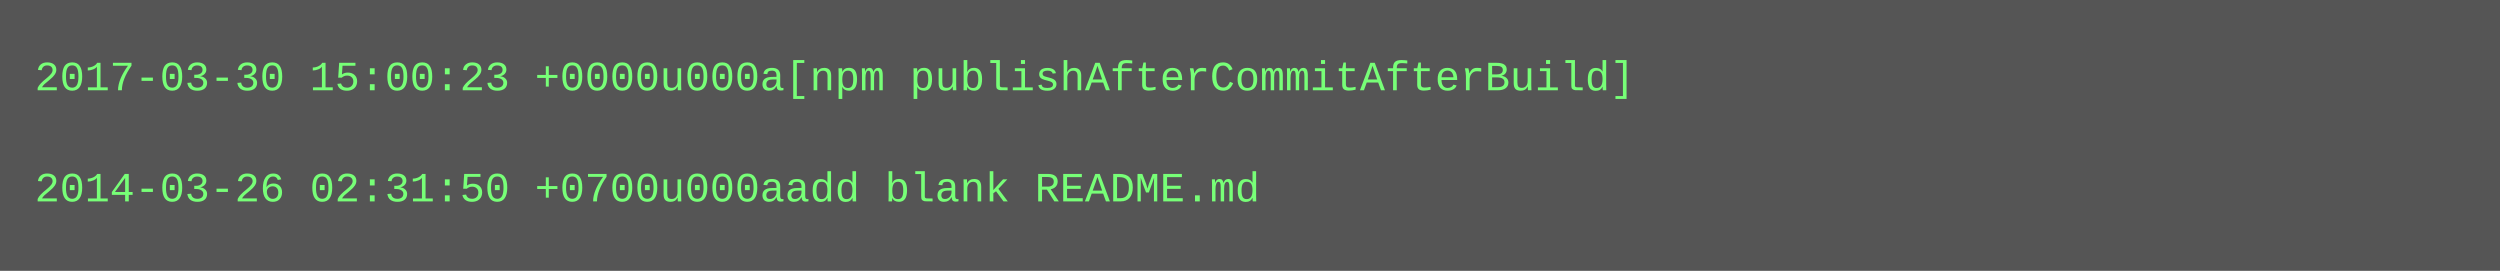
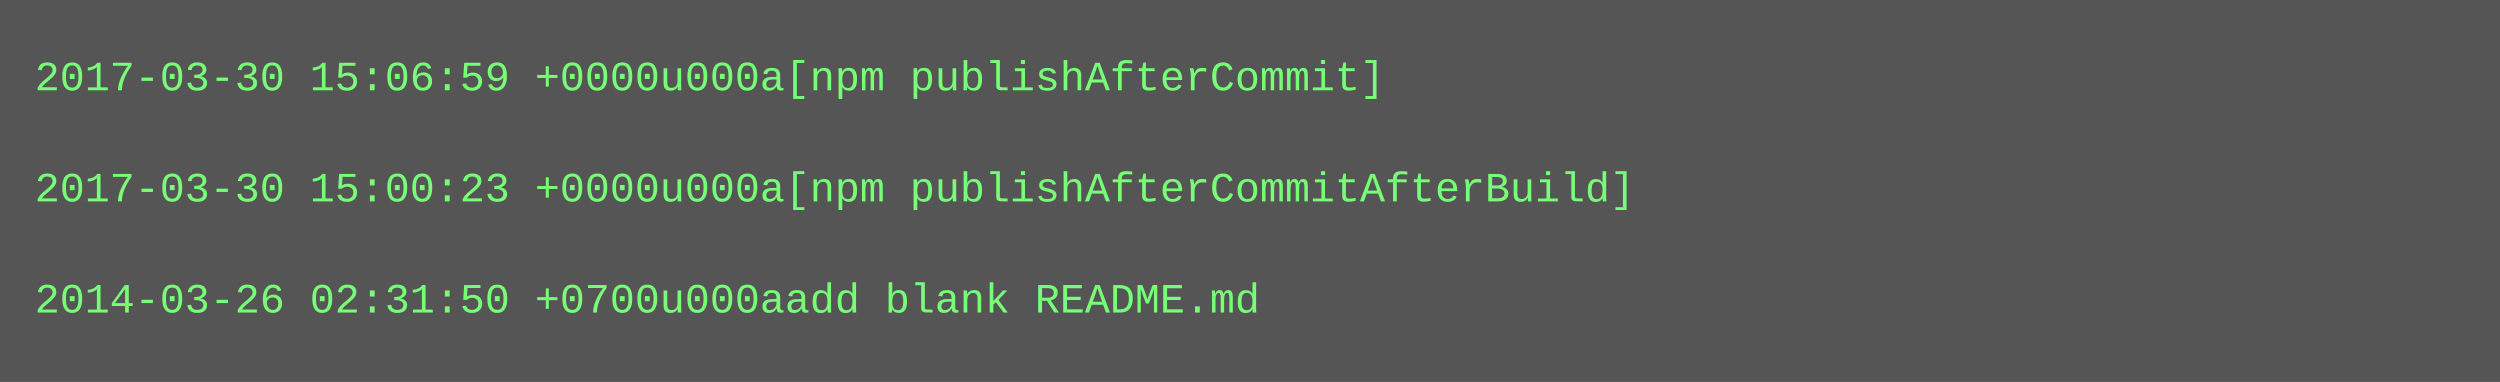
- <svg xmlns="http://www.w3.org/2000/svg" height="78" width="720">
-   <rect height="78" fill="#555" width="720" />
+ <svg xmlns="http://www.w3.org/2000/svg" height="110" width="720">
+   <rect height="110" fill="#555" width="720" />
  <text fill="#7f7" font-family="Courier New" font-size="12" xml:space="preserve">
-     <tspan x="10" y="26">2017-03-30 15:00:23 +0000u000a[npm publishAfterCommitAfterBuild]</tspan>
+     <tspan x="10" y="26">2017-03-30 15:06:59 +0000u000a[npm publishAfterCommit]</tspan>
    <tspan x="10" y="42" />
-     <tspan x="10" y="58">2014-03-26 02:31:50 +0700u000aadd blank README.md</tspan>
+     <tspan x="10" y="58">2017-03-30 15:00:23 +0000u000a[npm publishAfterCommitAfterBuild]</tspan>
+     <tspan x="10" y="74" />
+     <tspan x="10" y="90">2014-03-26 02:31:50 +0700u000aadd blank README.md</tspan>
  </text>
</svg>
